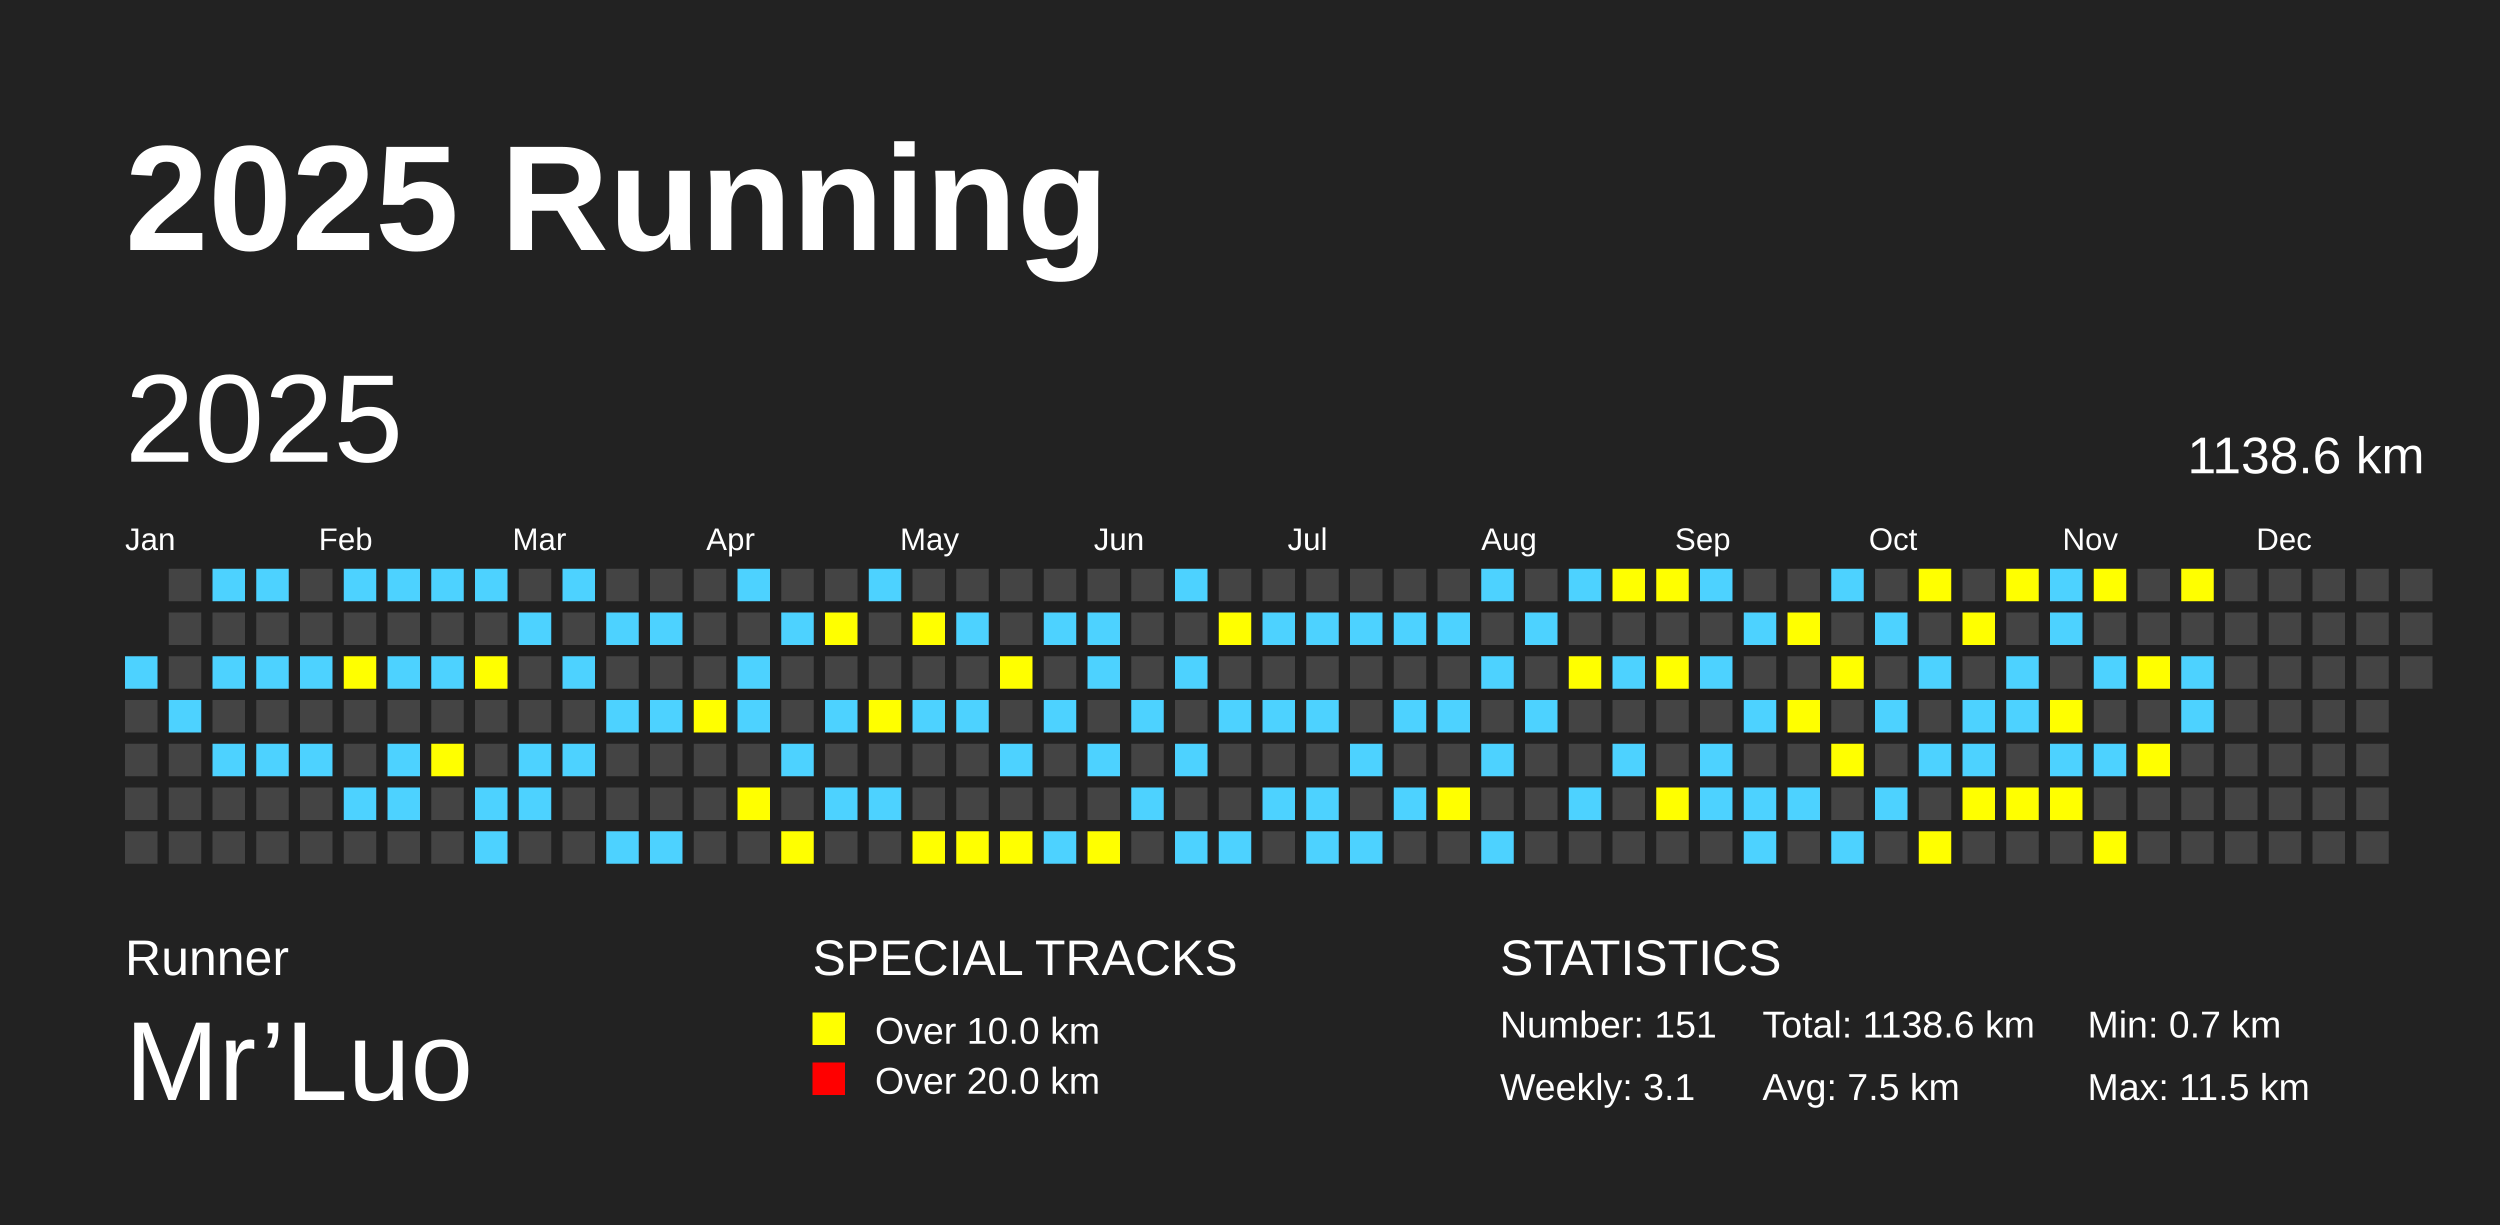
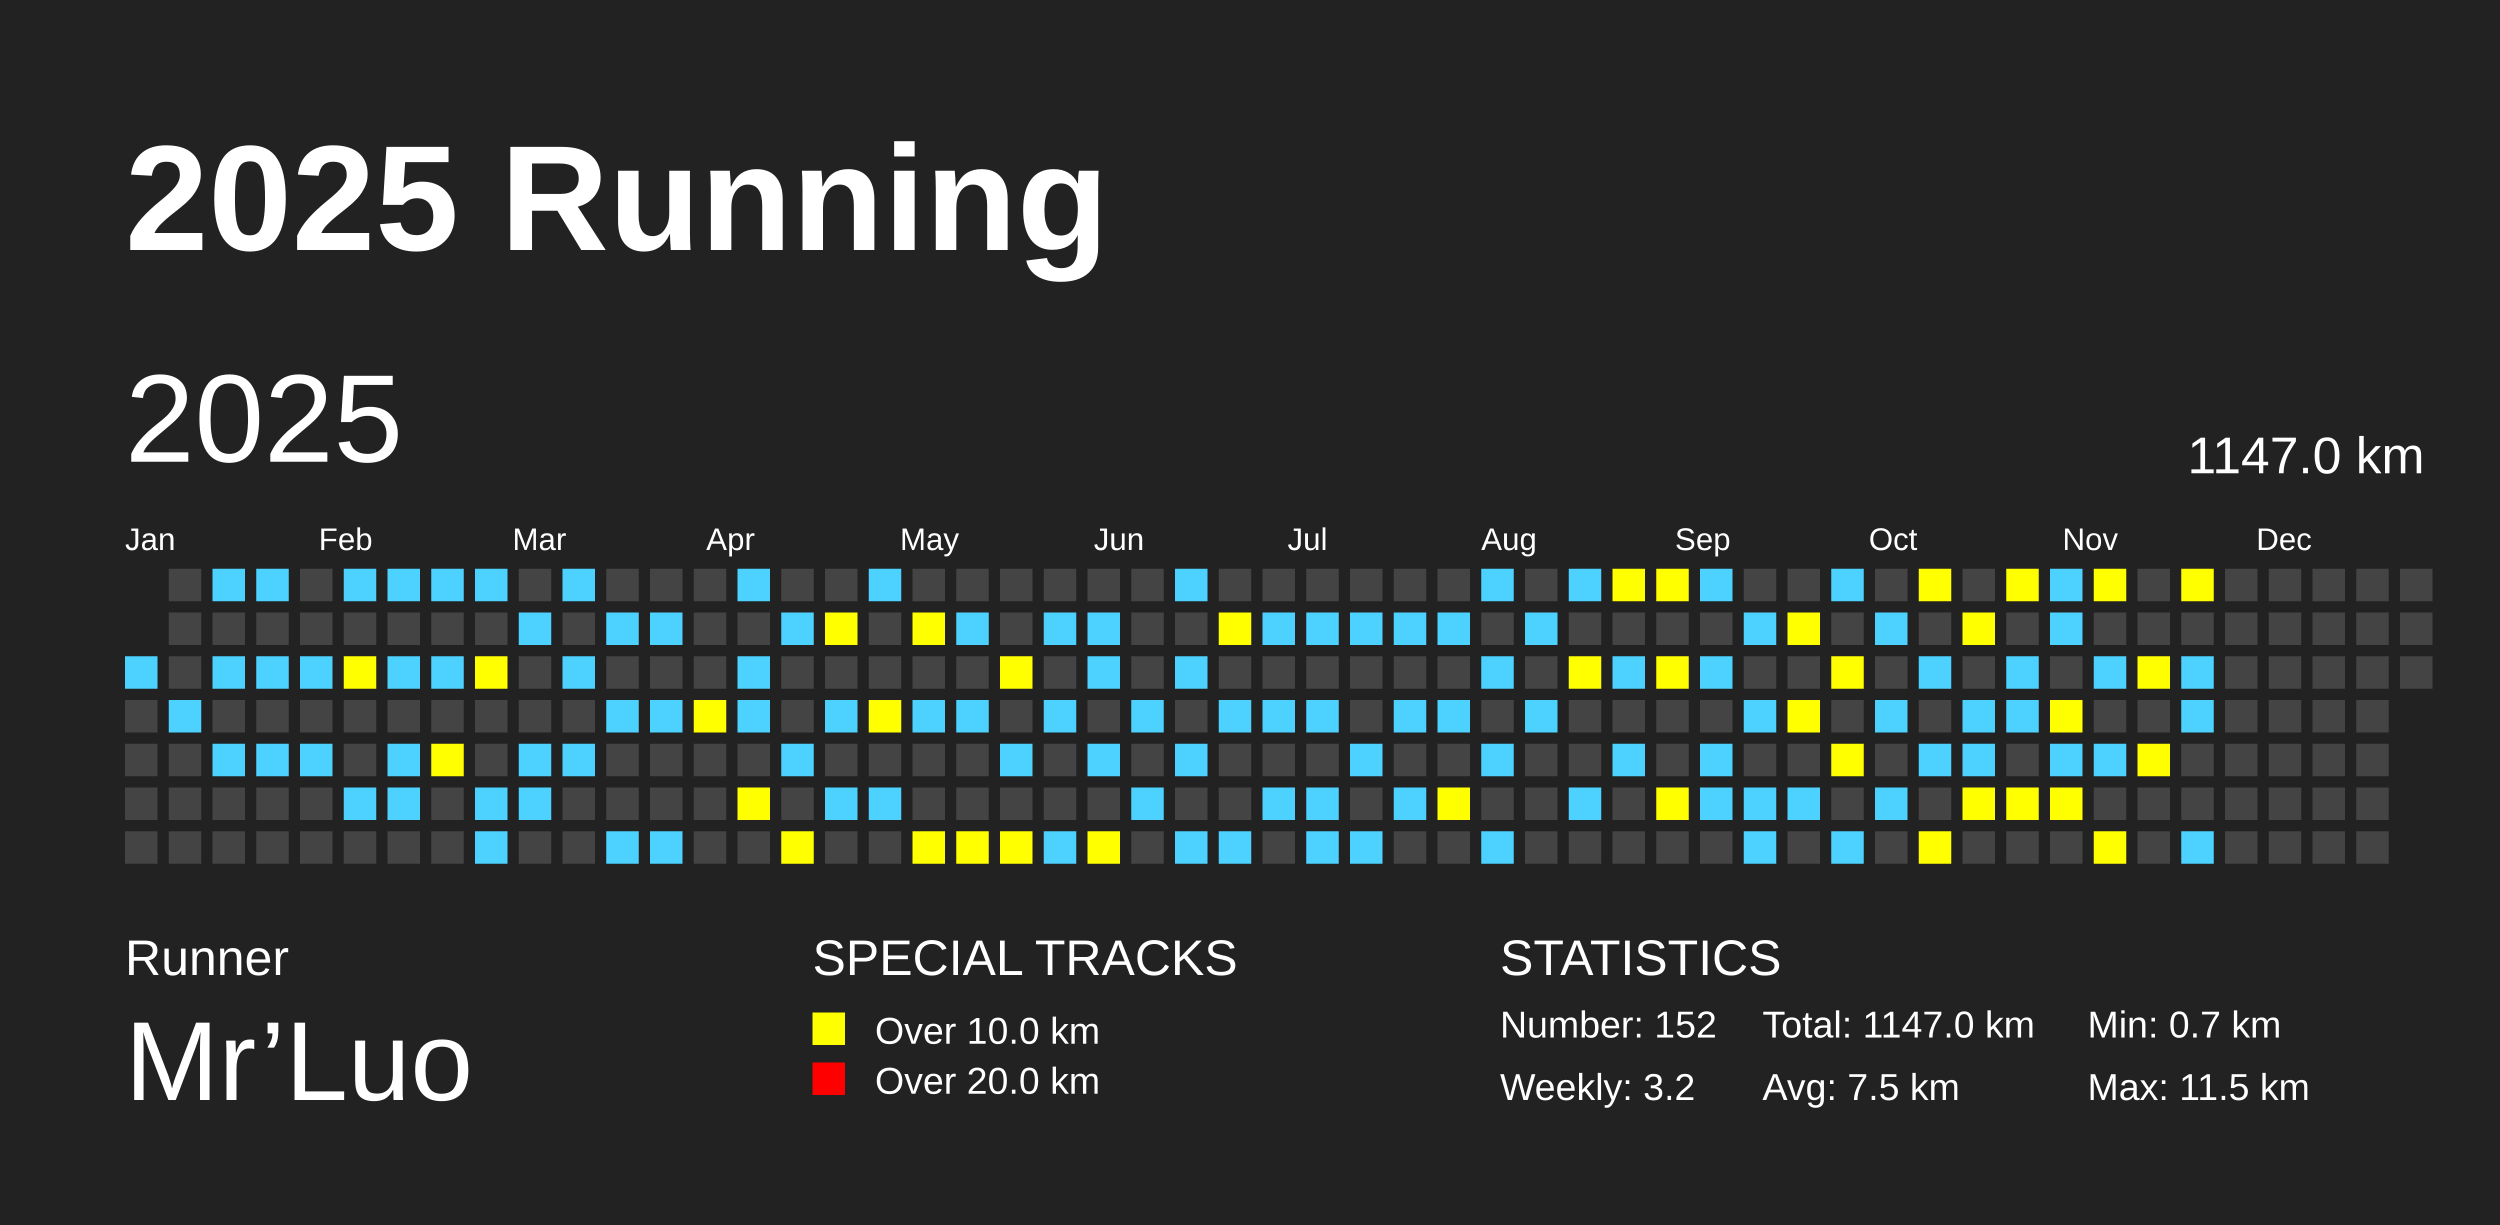
<svg xmlns="http://www.w3.org/2000/svg" baseProfile="full" height="98mm" version="1.1" viewBox="0,0,200,98" width="200mm">
  <defs />
  <rect fill="#222222" height="98" width="200" x="0" y="0" />
  <text fill="#FFFFFF" style="font-size:12px; font-family:Arial; font-weight:bold;" x="10" y="20">2025 Running</text>
  <text fill="#FFFFFF" style="font-size:4px; font-family:Arial" x="10" y="78">Runner</text>
  <text fill="#FFFFFF" style="font-size:9px; font-family:Arial" x="10" y="88">Mr’Luo</text>
  <text fill="#FFFFFF" style="font-size:4px; font-family:Arial" x="65" y="78">SPECIAL TRACKS</text>
  <rect fill="yellow" height="2.6" width="2.6" x="65" y="81" />
  <text fill="#FFFFFF" style="font-size:3px; font-family:Arial" x="70" y="83.5">Over 10.0 km</text>
  <rect fill="red" height="2.6" width="2.6" x="65" y="85" />
  <text fill="#FFFFFF" style="font-size:3px; font-family:Arial" x="70" y="87.5">Over 20.0 km</text>
  <text fill="#FFFFFF" style="font-size:4px; font-family:Arial" x="120" y="78">STATISTICS</text>
-   <text fill="#FFFFFF" style="font-size:3px; font-family:Arial" x="120" y="83">Number: 151</text>
-   <text fill="#FFFFFF" style="font-size:3px; font-family:Arial" x="120" y="88">Weekly: 3.1</text>
-   <text fill="#FFFFFF" style="font-size:3px; font-family:Arial" x="141" y="83">Total: 1138.6 km</text>
+   <text fill="#FFFFFF" style="font-size:3px; font-family:Arial" x="120" y="83">Number: 152</text>
+   <text fill="#FFFFFF" style="font-size:3px; font-family:Arial" x="120" y="88">Weekly: 3.2</text>
+   <text fill="#FFFFFF" style="font-size:3px; font-family:Arial" x="141" y="83">Total: 1147.0 km</text>
  <text fill="#FFFFFF" style="font-size:3px; font-family:Arial" x="141" y="88">Avg: 7.5 km</text>
  <text fill="#FFFFFF" style="font-size:3px; font-family:Arial" x="167" y="83">Min: 0.7 km</text>
  <text fill="#FFFFFF" style="font-size:3px; font-family:Arial" x="167" y="88">Max: 11.5 km</text>
  <text dominant-baseline="hanging" fill="#FFFFFF" style="font-size:10.0px; font-family:Arial;" x="10" y="30">2025</text>
-   <text dominant-baseline="hanging" fill="#FFFFFF" style="font-size:4.125px; font-family:Arial;" x="175" y="35">1138.6 km</text>
+   <text dominant-baseline="hanging" fill="#FFFFFF" style="font-size:4.125px; font-family:Arial;" x="175" y="35">1147.0 km</text>
  <text fill="#FFFFFF" style="font-size:2.5px; font-family:Arial" x="10.0" y="44">Jan</text>
  <text fill="#FFFFFF" style="font-size:2.5px; font-family:Arial" x="25.5" y="44">Feb</text>
  <text fill="#FFFFFF" style="font-size:2.5px; font-family:Arial" x="41.0" y="44">Mar</text>
  <text fill="#FFFFFF" style="font-size:2.5px; font-family:Arial" x="56.5" y="44">Apr</text>
  <text fill="#FFFFFF" style="font-size:2.5px; font-family:Arial" x="72.0" y="44">May</text>
  <text fill="#FFFFFF" style="font-size:2.5px; font-family:Arial" x="87.5" y="44">Jun</text>
  <text fill="#FFFFFF" style="font-size:2.5px; font-family:Arial" x="103.0" y="44">Jul</text>
  <text fill="#FFFFFF" style="font-size:2.5px; font-family:Arial" x="118.5" y="44">Aug</text>
  <text fill="#FFFFFF" style="font-size:2.5px; font-family:Arial" x="134.0" y="44">Sep</text>
  <text fill="#FFFFFF" style="font-size:2.5px; font-family:Arial" x="149.5" y="44">Oct</text>
  <text fill="#FFFFFF" style="font-size:2.5px; font-family:Arial" x="165.0" y="44">Nov</text>
  <text fill="#FFFFFF" style="font-size:2.5px; font-family:Arial" x="180.5" y="44">Dec</text>
  <rect fill="#4DD2FF" height="2.6" width="2.6" x="10.0" y="52.5" />
  <rect fill="#444444" height="2.6" width="2.6" x="10.0" y="56.0" />
  <rect fill="#444444" height="2.6" width="2.6" x="10.0" y="59.5" />
  <rect fill="#444444" height="2.6" width="2.6" x="10.0" y="63.0" />
  <rect fill="#444444" height="2.6" width="2.6" x="10.0" y="66.5" />
  <rect fill="#444444" height="2.6" width="2.6" x="13.5" y="45.5" />
  <rect fill="#444444" height="2.6" width="2.6" x="13.5" y="49.0" />
  <rect fill="#444444" height="2.6" width="2.6" x="13.5" y="52.5" />
  <rect fill="#4DD2FF" height="2.6" width="2.6" x="13.5" y="56.0" />
  <rect fill="#444444" height="2.6" width="2.6" x="13.5" y="59.5" />
  <rect fill="#444444" height="2.6" width="2.6" x="13.5" y="63.0" />
  <rect fill="#444444" height="2.6" width="2.6" x="13.5" y="66.5" />
  <rect fill="#4DD2FF" height="2.6" width="2.6" x="17.0" y="45.5" />
  <rect fill="#444444" height="2.6" width="2.6" x="17.0" y="49.0" />
  <rect fill="#4DD2FF" height="2.6" width="2.6" x="17.0" y="52.5" />
  <rect fill="#444444" height="2.6" width="2.6" x="17.0" y="56.0" />
  <rect fill="#4DD2FF" height="2.6" width="2.6" x="17.0" y="59.5" />
  <rect fill="#444444" height="2.6" width="2.6" x="17.0" y="63.0" />
  <rect fill="#444444" height="2.6" width="2.6" x="17.0" y="66.5" />
  <rect fill="#4DD2FF" height="2.6" width="2.6" x="20.5" y="45.5" />
  <rect fill="#444444" height="2.6" width="2.6" x="20.5" y="49.0" />
  <rect fill="#4DD2FF" height="2.6" width="2.6" x="20.5" y="52.5" />
  <rect fill="#444444" height="2.6" width="2.6" x="20.5" y="56.0" />
  <rect fill="#4DD2FF" height="2.6" width="2.6" x="20.5" y="59.5" />
  <rect fill="#444444" height="2.6" width="2.6" x="20.5" y="63.0" />
  <rect fill="#444444" height="2.6" width="2.6" x="20.5" y="66.5" />
  <rect fill="#444444" height="2.6" width="2.6" x="24.0" y="45.5" />
  <rect fill="#444444" height="2.6" width="2.6" x="24.0" y="49.0" />
  <rect fill="#4DD2FF" height="2.6" width="2.6" x="24.0" y="52.5" />
  <rect fill="#444444" height="2.6" width="2.6" x="24.0" y="56.0" />
  <rect fill="#4DD2FF" height="2.6" width="2.6" x="24.0" y="59.5" />
  <rect fill="#444444" height="2.6" width="2.6" x="24.0" y="63.0" />
  <rect fill="#444444" height="2.6" width="2.6" x="24.0" y="66.5" />
  <rect fill="#4DD2FF" height="2.6" width="2.6" x="27.5" y="45.5" />
  <rect fill="#444444" height="2.6" width="2.6" x="27.5" y="49.0" />
  <rect fill="yellow" height="2.6" width="2.6" x="27.5" y="52.5" />
  <rect fill="#444444" height="2.6" width="2.6" x="27.5" y="56.0" />
  <rect fill="#444444" height="2.6" width="2.6" x="27.5" y="59.5" />
  <rect fill="#4DD2FF" height="2.6" width="2.6" x="27.5" y="63.0" />
  <rect fill="#444444" height="2.6" width="2.6" x="27.5" y="66.5" />
  <rect fill="#4DD2FF" height="2.6" width="2.6" x="31.0" y="45.5" />
  <rect fill="#444444" height="2.6" width="2.6" x="31.0" y="49.0" />
  <rect fill="#4DD2FF" height="2.6" width="2.6" x="31.0" y="52.5" />
  <rect fill="#444444" height="2.6" width="2.6" x="31.0" y="56.0" />
  <rect fill="#4DD2FF" height="2.6" width="2.6" x="31.0" y="59.5" />
  <rect fill="#4DD2FF" height="2.6" width="2.6" x="31.0" y="63.0" />
  <rect fill="#444444" height="2.6" width="2.6" x="31.0" y="66.5" />
  <rect fill="#4DD2FF" height="2.6" width="2.6" x="34.5" y="45.5" />
  <rect fill="#444444" height="2.6" width="2.6" x="34.5" y="49.0" />
  <rect fill="#4DD2FF" height="2.6" width="2.6" x="34.5" y="52.5" />
  <rect fill="#444444" height="2.6" width="2.6" x="34.5" y="56.0" />
  <rect fill="yellow" height="2.6" width="2.6" x="34.5" y="59.5" />
  <rect fill="#444444" height="2.6" width="2.6" x="34.5" y="63.0" />
  <rect fill="#444444" height="2.6" width="2.6" x="34.5" y="66.5" />
  <rect fill="#4DD2FF" height="2.6" width="2.6" x="38.0" y="45.5" />
  <rect fill="#444444" height="2.6" width="2.6" x="38.0" y="49.0" />
  <rect fill="yellow" height="2.6" width="2.6" x="38.0" y="52.5" />
  <rect fill="#444444" height="2.6" width="2.6" x="38.0" y="56.0" />
  <rect fill="#444444" height="2.6" width="2.6" x="38.0" y="59.5" />
  <rect fill="#4DD2FF" height="2.6" width="2.6" x="38.0" y="63.0" />
  <rect fill="#4DD2FF" height="2.6" width="2.6" x="38.0" y="66.5" />
  <rect fill="#444444" height="2.6" width="2.6" x="41.5" y="45.5" />
  <rect fill="#4DD2FF" height="2.6" width="2.6" x="41.5" y="49.0" />
  <rect fill="#444444" height="2.6" width="2.6" x="41.5" y="52.5" />
  <rect fill="#444444" height="2.6" width="2.6" x="41.5" y="56.0" />
  <rect fill="#4DD2FF" height="2.6" width="2.6" x="41.5" y="59.5" />
  <rect fill="#4DD2FF" height="2.6" width="2.6" x="41.5" y="63.0" />
  <rect fill="#444444" height="2.6" width="2.6" x="41.5" y="66.5" />
  <rect fill="#4DD2FF" height="2.6" width="2.6" x="45.0" y="45.5" />
  <rect fill="#444444" height="2.6" width="2.6" x="45.0" y="49.0" />
  <rect fill="#4DD2FF" height="2.6" width="2.6" x="45.0" y="52.5" />
  <rect fill="#444444" height="2.6" width="2.6" x="45.0" y="56.0" />
  <rect fill="#4DD2FF" height="2.6" width="2.6" x="45.0" y="59.5" />
  <rect fill="#444444" height="2.6" width="2.6" x="45.0" y="63.0" />
  <rect fill="#444444" height="2.6" width="2.6" x="45.0" y="66.5" />
  <rect fill="#444444" height="2.6" width="2.6" x="48.5" y="45.5" />
  <rect fill="#4DD2FF" height="2.6" width="2.6" x="48.5" y="49.0" />
  <rect fill="#444444" height="2.6" width="2.6" x="48.5" y="52.5" />
  <rect fill="#4DD2FF" height="2.6" width="2.6" x="48.5" y="56.0" />
  <rect fill="#444444" height="2.6" width="2.6" x="48.5" y="59.5" />
  <rect fill="#444444" height="2.6" width="2.6" x="48.5" y="63.0" />
  <rect fill="#4DD2FF" height="2.6" width="2.6" x="48.5" y="66.5" />
  <rect fill="#444444" height="2.6" width="2.6" x="52.0" y="45.5" />
  <rect fill="#4DD2FF" height="2.6" width="2.6" x="52.0" y="49.0" />
  <rect fill="#444444" height="2.6" width="2.6" x="52.0" y="52.5" />
  <rect fill="#4DD2FF" height="2.6" width="2.6" x="52.0" y="56.0" />
  <rect fill="#444444" height="2.6" width="2.6" x="52.0" y="59.5" />
  <rect fill="#444444" height="2.6" width="2.6" x="52.0" y="63.0" />
  <rect fill="#4DD2FF" height="2.6" width="2.6" x="52.0" y="66.5" />
  <rect fill="#444444" height="2.6" width="2.6" x="55.5" y="45.5" />
  <rect fill="#444444" height="2.6" width="2.6" x="55.5" y="49.0" />
  <rect fill="#444444" height="2.6" width="2.6" x="55.5" y="52.5" />
  <rect fill="yellow" height="2.6" width="2.6" x="55.5" y="56.0" />
  <rect fill="#444444" height="2.6" width="2.6" x="55.5" y="59.5" />
  <rect fill="#444444" height="2.6" width="2.6" x="55.5" y="63.0" />
  <rect fill="#444444" height="2.6" width="2.6" x="55.5" y="66.5" />
  <rect fill="#4DD2FF" height="2.6" width="2.6" x="59.0" y="45.5" />
  <rect fill="#444444" height="2.6" width="2.6" x="59.0" y="49.0" />
  <rect fill="#4DD2FF" height="2.6" width="2.6" x="59.0" y="52.5" />
  <rect fill="#4DD2FF" height="2.6" width="2.6" x="59.0" y="56.0" />
  <rect fill="#444444" height="2.6" width="2.6" x="59.0" y="59.5" />
  <rect fill="yellow" height="2.6" width="2.6" x="59.0" y="63.0" />
  <rect fill="#444444" height="2.6" width="2.6" x="59.0" y="66.5" />
  <rect fill="#444444" height="2.6" width="2.6" x="62.5" y="45.5" />
  <rect fill="#4DD2FF" height="2.6" width="2.6" x="62.5" y="49.0" />
  <rect fill="#444444" height="2.6" width="2.6" x="62.5" y="52.5" />
  <rect fill="#444444" height="2.6" width="2.6" x="62.5" y="56.0" />
  <rect fill="#4DD2FF" height="2.6" width="2.6" x="62.5" y="59.5" />
  <rect fill="#444444" height="2.6" width="2.6" x="62.5" y="63.0" />
  <rect fill="yellow" height="2.6" width="2.6" x="62.5" y="66.5" />
  <rect fill="#444444" height="2.6" width="2.6" x="66.0" y="45.5" />
  <rect fill="yellow" height="2.6" width="2.6" x="66.0" y="49.0" />
  <rect fill="#444444" height="2.6" width="2.6" x="66.0" y="52.5" />
  <rect fill="#4DD2FF" height="2.6" width="2.6" x="66.0" y="56.0" />
  <rect fill="#444444" height="2.6" width="2.6" x="66.0" y="59.5" />
  <rect fill="#4DD2FF" height="2.6" width="2.6" x="66.0" y="63.0" />
  <rect fill="#444444" height="2.6" width="2.6" x="66.0" y="66.5" />
  <rect fill="#4DD2FF" height="2.6" width="2.6" x="69.5" y="45.5" />
  <rect fill="#444444" height="2.6" width="2.6" x="69.5" y="49.0" />
  <rect fill="#444444" height="2.6" width="2.6" x="69.5" y="52.5" />
  <rect fill="yellow" height="2.6" width="2.6" x="69.5" y="56.0" />
  <rect fill="#444444" height="2.6" width="2.6" x="69.5" y="59.5" />
  <rect fill="#4DD2FF" height="2.6" width="2.6" x="69.5" y="63.0" />
  <rect fill="#444444" height="2.6" width="2.6" x="69.5" y="66.5" />
  <rect fill="#444444" height="2.6" width="2.6" x="73.0" y="45.5" />
  <rect fill="yellow" height="2.6" width="2.6" x="73.0" y="49.0" />
  <rect fill="#444444" height="2.6" width="2.6" x="73.0" y="52.5" />
  <rect fill="#4DD2FF" height="2.6" width="2.6" x="73.0" y="56.0" />
  <rect fill="#444444" height="2.6" width="2.6" x="73.0" y="59.5" />
  <rect fill="#444444" height="2.6" width="2.6" x="73.0" y="63.0" />
  <rect fill="yellow" height="2.6" width="2.6" x="73.0" y="66.5" />
  <rect fill="#444444" height="2.6" width="2.6" x="76.5" y="45.5" />
  <rect fill="#4DD2FF" height="2.6" width="2.6" x="76.5" y="49.0" />
  <rect fill="#444444" height="2.6" width="2.6" x="76.5" y="52.5" />
  <rect fill="#4DD2FF" height="2.6" width="2.6" x="76.5" y="56.0" />
  <rect fill="#444444" height="2.6" width="2.6" x="76.5" y="59.5" />
  <rect fill="#444444" height="2.6" width="2.6" x="76.5" y="63.0" />
  <rect fill="yellow" height="2.6" width="2.6" x="76.5" y="66.5" />
  <rect fill="#444444" height="2.6" width="2.6" x="80.0" y="45.5" />
  <rect fill="#444444" height="2.6" width="2.6" x="80.0" y="49.0" />
  <rect fill="yellow" height="2.6" width="2.6" x="80.0" y="52.5" />
  <rect fill="#444444" height="2.6" width="2.6" x="80.0" y="56.0" />
  <rect fill="#4DD2FF" height="2.6" width="2.6" x="80.0" y="59.5" />
  <rect fill="#444444" height="2.6" width="2.6" x="80.0" y="63.0" />
  <rect fill="yellow" height="2.6" width="2.6" x="80.0" y="66.5" />
  <rect fill="#444444" height="2.6" width="2.6" x="83.5" y="45.5" />
  <rect fill="#4DD2FF" height="2.6" width="2.6" x="83.5" y="49.0" />
  <rect fill="#444444" height="2.6" width="2.6" x="83.5" y="52.5" />
  <rect fill="#4DD2FF" height="2.6" width="2.6" x="83.5" y="56.0" />
  <rect fill="#444444" height="2.6" width="2.6" x="83.5" y="59.5" />
  <rect fill="#444444" height="2.6" width="2.6" x="83.5" y="63.0" />
  <rect fill="#4DD2FF" height="2.6" width="2.6" x="83.5" y="66.5" />
  <rect fill="#444444" height="2.6" width="2.6" x="87.0" y="45.5" />
  <rect fill="#4DD2FF" height="2.6" width="2.6" x="87.0" y="49.0" />
  <rect fill="#4DD2FF" height="2.6" width="2.6" x="87.0" y="52.5" />
  <rect fill="#444444" height="2.6" width="2.6" x="87.0" y="56.0" />
  <rect fill="#4DD2FF" height="2.6" width="2.6" x="87.0" y="59.5" />
  <rect fill="#444444" height="2.6" width="2.6" x="87.0" y="63.0" />
  <rect fill="yellow" height="2.6" width="2.6" x="87.0" y="66.5" />
  <rect fill="#444444" height="2.6" width="2.6" x="90.5" y="45.5" />
  <rect fill="#444444" height="2.6" width="2.6" x="90.5" y="49.0" />
  <rect fill="#444444" height="2.6" width="2.6" x="90.5" y="52.5" />
  <rect fill="#4DD2FF" height="2.6" width="2.6" x="90.5" y="56.0" />
  <rect fill="#444444" height="2.6" width="2.6" x="90.5" y="59.5" />
  <rect fill="#4DD2FF" height="2.6" width="2.6" x="90.5" y="63.0" />
  <rect fill="#444444" height="2.6" width="2.6" x="90.5" y="66.5" />
  <rect fill="#4DD2FF" height="2.6" width="2.6" x="94.0" y="45.5" />
  <rect fill="#444444" height="2.6" width="2.6" x="94.0" y="49.0" />
  <rect fill="#4DD2FF" height="2.6" width="2.6" x="94.0" y="52.5" />
  <rect fill="#444444" height="2.6" width="2.6" x="94.0" y="56.0" />
  <rect fill="#4DD2FF" height="2.6" width="2.6" x="94.0" y="59.5" />
  <rect fill="#444444" height="2.6" width="2.6" x="94.0" y="63.0" />
  <rect fill="#4DD2FF" height="2.6" width="2.6" x="94.0" y="66.5" />
  <rect fill="#444444" height="2.6" width="2.6" x="97.5" y="45.5" />
  <rect fill="yellow" height="2.6" width="2.6" x="97.5" y="49.0" />
  <rect fill="#444444" height="2.6" width="2.6" x="97.5" y="52.5" />
  <rect fill="#4DD2FF" height="2.6" width="2.6" x="97.5" y="56.0" />
  <rect fill="#444444" height="2.6" width="2.6" x="97.5" y="59.5" />
  <rect fill="#444444" height="2.6" width="2.6" x="97.5" y="63.0" />
  <rect fill="#4DD2FF" height="2.6" width="2.6" x="97.5" y="66.5" />
  <rect fill="#444444" height="2.6" width="2.6" x="101.0" y="45.5" />
  <rect fill="#4DD2FF" height="2.6" width="2.6" x="101.0" y="49.0" />
  <rect fill="#444444" height="2.6" width="2.6" x="101.0" y="52.5" />
  <rect fill="#4DD2FF" height="2.6" width="2.6" x="101.0" y="56.0" />
  <rect fill="#444444" height="2.6" width="2.6" x="101.0" y="59.5" />
  <rect fill="#4DD2FF" height="2.6" width="2.6" x="101.0" y="63.0" />
  <rect fill="#444444" height="2.6" width="2.6" x="101.0" y="66.5" />
  <rect fill="#444444" height="2.6" width="2.6" x="104.5" y="45.5" />
  <rect fill="#4DD2FF" height="2.6" width="2.6" x="104.5" y="49.0" />
  <rect fill="#444444" height="2.6" width="2.6" x="104.5" y="52.5" />
  <rect fill="#4DD2FF" height="2.6" width="2.6" x="104.5" y="56.0" />
  <rect fill="#444444" height="2.6" width="2.6" x="104.5" y="59.5" />
  <rect fill="#4DD2FF" height="2.6" width="2.6" x="104.5" y="63.0" />
  <rect fill="#4DD2FF" height="2.6" width="2.6" x="104.5" y="66.5" />
  <rect fill="#444444" height="2.6" width="2.6" x="108.0" y="45.5" />
  <rect fill="#4DD2FF" height="2.6" width="2.6" x="108.0" y="49.0" />
  <rect fill="#444444" height="2.6" width="2.6" x="108.0" y="52.5" />
  <rect fill="#444444" height="2.6" width="2.6" x="108.0" y="56.0" />
  <rect fill="#4DD2FF" height="2.6" width="2.6" x="108.0" y="59.5" />
  <rect fill="#444444" height="2.6" width="2.6" x="108.0" y="63.0" />
  <rect fill="#4DD2FF" height="2.6" width="2.6" x="108.0" y="66.5" />
  <rect fill="#444444" height="2.6" width="2.6" x="111.5" y="45.5" />
  <rect fill="#4DD2FF" height="2.6" width="2.6" x="111.5" y="49.0" />
  <rect fill="#444444" height="2.6" width="2.6" x="111.5" y="52.5" />
  <rect fill="#4DD2FF" height="2.6" width="2.6" x="111.5" y="56.0" />
  <rect fill="#444444" height="2.6" width="2.6" x="111.5" y="59.5" />
  <rect fill="#4DD2FF" height="2.6" width="2.6" x="111.5" y="63.0" />
  <rect fill="#444444" height="2.6" width="2.6" x="111.5" y="66.5" />
  <rect fill="#444444" height="2.6" width="2.6" x="115.0" y="45.5" />
  <rect fill="#4DD2FF" height="2.6" width="2.6" x="115.0" y="49.0" />
  <rect fill="#444444" height="2.6" width="2.6" x="115.0" y="52.5" />
  <rect fill="#4DD2FF" height="2.6" width="2.6" x="115.0" y="56.0" />
  <rect fill="#444444" height="2.6" width="2.6" x="115.0" y="59.5" />
  <rect fill="yellow" height="2.6" width="2.6" x="115.0" y="63.0" />
  <rect fill="#444444" height="2.6" width="2.6" x="115.0" y="66.5" />
  <rect fill="#4DD2FF" height="2.6" width="2.6" x="118.5" y="45.5" />
  <rect fill="#444444" height="2.6" width="2.6" x="118.5" y="49.0" />
  <rect fill="#4DD2FF" height="2.6" width="2.6" x="118.5" y="52.5" />
  <rect fill="#444444" height="2.6" width="2.6" x="118.5" y="56.0" />
  <rect fill="#4DD2FF" height="2.6" width="2.6" x="118.5" y="59.5" />
  <rect fill="#444444" height="2.6" width="2.6" x="118.5" y="63.0" />
  <rect fill="#4DD2FF" height="2.6" width="2.6" x="118.5" y="66.5" />
  <rect fill="#444444" height="2.6" width="2.6" x="122.0" y="45.5" />
  <rect fill="#4DD2FF" height="2.6" width="2.6" x="122.0" y="49.0" />
  <rect fill="#444444" height="2.6" width="2.6" x="122.0" y="52.5" />
  <rect fill="#4DD2FF" height="2.6" width="2.6" x="122.0" y="56.0" />
  <rect fill="#444444" height="2.6" width="2.6" x="122.0" y="59.5" />
  <rect fill="#444444" height="2.6" width="2.6" x="122.0" y="63.0" />
  <rect fill="#444444" height="2.6" width="2.6" x="122.0" y="66.5" />
  <rect fill="#4DD2FF" height="2.6" width="2.6" x="125.5" y="45.5" />
  <rect fill="#444444" height="2.6" width="2.6" x="125.5" y="49.0" />
  <rect fill="yellow" height="2.6" width="2.6" x="125.5" y="52.5" />
  <rect fill="#444444" height="2.6" width="2.6" x="125.5" y="56.0" />
  <rect fill="#444444" height="2.6" width="2.6" x="125.5" y="59.5" />
  <rect fill="#4DD2FF" height="2.6" width="2.6" x="125.5" y="63.0" />
  <rect fill="#444444" height="2.6" width="2.6" x="125.5" y="66.5" />
  <rect fill="yellow" height="2.6" width="2.6" x="129.0" y="45.5" />
  <rect fill="#444444" height="2.6" width="2.6" x="129.0" y="49.0" />
  <rect fill="#4DD2FF" height="2.6" width="2.6" x="129.0" y="52.5" />
  <rect fill="#444444" height="2.6" width="2.6" x="129.0" y="56.0" />
  <rect fill="#4DD2FF" height="2.6" width="2.6" x="129.0" y="59.5" />
  <rect fill="#444444" height="2.6" width="2.6" x="129.0" y="63.0" />
  <rect fill="#444444" height="2.6" width="2.6" x="129.0" y="66.5" />
  <rect fill="yellow" height="2.6" width="2.6" x="132.5" y="45.5" />
  <rect fill="#444444" height="2.6" width="2.6" x="132.5" y="49.0" />
  <rect fill="yellow" height="2.6" width="2.6" x="132.5" y="52.5" />
  <rect fill="#444444" height="2.6" width="2.6" x="132.5" y="56.0" />
  <rect fill="#444444" height="2.6" width="2.6" x="132.5" y="59.5" />
  <rect fill="yellow" height="2.6" width="2.6" x="132.5" y="63.0" />
  <rect fill="#444444" height="2.6" width="2.6" x="132.5" y="66.5" />
  <rect fill="#4DD2FF" height="2.6" width="2.6" x="136.0" y="45.5" />
  <rect fill="#444444" height="2.6" width="2.6" x="136.0" y="49.0" />
  <rect fill="#4DD2FF" height="2.6" width="2.6" x="136.0" y="52.5" />
  <rect fill="#444444" height="2.6" width="2.6" x="136.0" y="56.0" />
  <rect fill="#4DD2FF" height="2.6" width="2.6" x="136.0" y="59.5" />
  <rect fill="#4DD2FF" height="2.6" width="2.6" x="136.0" y="63.0" />
  <rect fill="#444444" height="2.6" width="2.6" x="136.0" y="66.5" />
  <rect fill="#444444" height="2.6" width="2.6" x="139.5" y="45.5" />
  <rect fill="#4DD2FF" height="2.6" width="2.6" x="139.5" y="49.0" />
  <rect fill="#444444" height="2.6" width="2.6" x="139.5" y="52.5" />
  <rect fill="#4DD2FF" height="2.6" width="2.6" x="139.5" y="56.0" />
  <rect fill="#444444" height="2.6" width="2.6" x="139.5" y="59.5" />
  <rect fill="#4DD2FF" height="2.6" width="2.6" x="139.5" y="63.0" />
  <rect fill="#4DD2FF" height="2.6" width="2.6" x="139.5" y="66.5" />
  <rect fill="#444444" height="2.6" width="2.6" x="143.0" y="45.5" />
  <rect fill="yellow" height="2.6" width="2.6" x="143.0" y="49.0" />
  <rect fill="#444444" height="2.6" width="2.6" x="143.0" y="52.5" />
  <rect fill="yellow" height="2.6" width="2.6" x="143.0" y="56.0" />
  <rect fill="#444444" height="2.6" width="2.6" x="143.0" y="59.5" />
  <rect fill="#4DD2FF" height="2.6" width="2.6" x="143.0" y="63.0" />
  <rect fill="#444444" height="2.6" width="2.6" x="143.0" y="66.5" />
  <rect fill="#4DD2FF" height="2.6" width="2.6" x="146.5" y="45.5" />
  <rect fill="#444444" height="2.6" width="2.6" x="146.5" y="49.0" />
  <rect fill="yellow" height="2.6" width="2.6" x="146.5" y="52.5" />
  <rect fill="#444444" height="2.6" width="2.6" x="146.5" y="56.0" />
  <rect fill="yellow" height="2.6" width="2.6" x="146.5" y="59.5" />
  <rect fill="#444444" height="2.6" width="2.6" x="146.5" y="63.0" />
  <rect fill="#4DD2FF" height="2.6" width="2.6" x="146.5" y="66.5" />
  <rect fill="#444444" height="2.6" width="2.6" x="150.0" y="45.5" />
  <rect fill="#4DD2FF" height="2.6" width="2.6" x="150.0" y="49.0" />
  <rect fill="#444444" height="2.6" width="2.6" x="150.0" y="52.5" />
  <rect fill="#4DD2FF" height="2.6" width="2.6" x="150.0" y="56.0" />
  <rect fill="#444444" height="2.6" width="2.6" x="150.0" y="59.5" />
  <rect fill="#4DD2FF" height="2.6" width="2.6" x="150.0" y="63.0" />
  <rect fill="#444444" height="2.6" width="2.6" x="150.0" y="66.5" />
  <rect fill="yellow" height="2.6" width="2.6" x="153.5" y="45.5" />
  <rect fill="#444444" height="2.6" width="2.6" x="153.5" y="49.0" />
  <rect fill="#4DD2FF" height="2.6" width="2.6" x="153.5" y="52.5" />
  <rect fill="#444444" height="2.6" width="2.6" x="153.5" y="56.0" />
  <rect fill="#4DD2FF" height="2.6" width="2.6" x="153.5" y="59.5" />
  <rect fill="#444444" height="2.6" width="2.6" x="153.5" y="63.0" />
  <rect fill="yellow" height="2.6" width="2.6" x="153.5" y="66.5" />
  <rect fill="#444444" height="2.6" width="2.6" x="157.0" y="45.5" />
  <rect fill="yellow" height="2.6" width="2.6" x="157.0" y="49.0" />
  <rect fill="#444444" height="2.6" width="2.6" x="157.0" y="52.5" />
  <rect fill="#4DD2FF" height="2.6" width="2.6" x="157.0" y="56.0" />
  <rect fill="#4DD2FF" height="2.6" width="2.6" x="157.0" y="59.5" />
  <rect fill="yellow" height="2.6" width="2.6" x="157.0" y="63.0" />
  <rect fill="#444444" height="2.6" width="2.6" x="157.0" y="66.5" />
  <rect fill="yellow" height="2.6" width="2.6" x="160.5" y="45.5" />
  <rect fill="#444444" height="2.6" width="2.6" x="160.5" y="49.0" />
  <rect fill="#4DD2FF" height="2.6" width="2.6" x="160.5" y="52.5" />
  <rect fill="#4DD2FF" height="2.6" width="2.6" x="160.5" y="56.0" />
  <rect fill="#444444" height="2.6" width="2.6" x="160.5" y="59.5" />
  <rect fill="yellow" height="2.6" width="2.6" x="160.5" y="63.0" />
  <rect fill="#444444" height="2.6" width="2.6" x="160.5" y="66.5" />
  <rect fill="#4DD2FF" height="2.6" width="2.6" x="164.0" y="45.5" />
  <rect fill="#4DD2FF" height="2.6" width="2.6" x="164.0" y="49.0" />
  <rect fill="#444444" height="2.6" width="2.6" x="164.0" y="52.5" />
  <rect fill="yellow" height="2.6" width="2.6" x="164.0" y="56.0" />
  <rect fill="#4DD2FF" height="2.6" width="2.6" x="164.0" y="59.5" />
  <rect fill="yellow" height="2.6" width="2.6" x="164.0" y="63.0" />
  <rect fill="#444444" height="2.6" width="2.6" x="164.0" y="66.5" />
  <rect fill="yellow" height="2.6" width="2.6" x="167.5" y="45.5" />
  <rect fill="#444444" height="2.6" width="2.6" x="167.5" y="49.0" />
  <rect fill="#4DD2FF" height="2.6" width="2.6" x="167.5" y="52.5" />
  <rect fill="#444444" height="2.6" width="2.6" x="167.5" y="56.0" />
  <rect fill="#4DD2FF" height="2.6" width="2.6" x="167.5" y="59.5" />
  <rect fill="#444444" height="2.6" width="2.6" x="167.5" y="63.0" />
  <rect fill="yellow" height="2.6" width="2.6" x="167.5" y="66.5" />
  <rect fill="#444444" height="2.6" width="2.6" x="171.0" y="45.5" />
  <rect fill="#444444" height="2.6" width="2.6" x="171.0" y="49.0" />
  <rect fill="yellow" height="2.6" width="2.6" x="171.0" y="52.5" />
  <rect fill="#444444" height="2.6" width="2.6" x="171.0" y="56.0" />
  <rect fill="yellow" height="2.6" width="2.6" x="171.0" y="59.5" />
  <rect fill="#444444" height="2.6" width="2.6" x="171.0" y="63.0" />
  <rect fill="#444444" height="2.6" width="2.6" x="171.0" y="66.5" />
  <rect fill="yellow" height="2.6" width="2.6" x="174.5" y="45.5" />
  <rect fill="#444444" height="2.6" width="2.6" x="174.5" y="49.0" />
  <rect fill="#4DD2FF" height="2.6" width="2.6" x="174.5" y="52.5" />
  <rect fill="#4DD2FF" height="2.6" width="2.6" x="174.5" y="56.0" />
  <rect fill="#444444" height="2.6" width="2.6" x="174.5" y="59.5" />
  <rect fill="#444444" height="2.6" width="2.6" x="174.5" y="63.0" />
-   <rect fill="#444444" height="2.6" width="2.6" x="174.5" y="66.5" />
+   <rect fill="#4DD2FF" height="2.6" width="2.6" x="174.5" y="66.5" />
  <rect fill="#444444" height="2.6" width="2.6" x="178.0" y="45.5" />
  <rect fill="#444444" height="2.6" width="2.6" x="178.0" y="49.0" />
  <rect fill="#444444" height="2.6" width="2.6" x="178.0" y="52.5" />
  <rect fill="#444444" height="2.6" width="2.6" x="178.0" y="56.0" />
  <rect fill="#444444" height="2.6" width="2.6" x="178.0" y="59.5" />
  <rect fill="#444444" height="2.6" width="2.6" x="178.0" y="63.0" />
  <rect fill="#444444" height="2.6" width="2.6" x="178.0" y="66.5" />
  <rect fill="#444444" height="2.6" width="2.6" x="181.5" y="45.5" />
  <rect fill="#444444" height="2.6" width="2.6" x="181.5" y="49.0" />
  <rect fill="#444444" height="2.6" width="2.6" x="181.5" y="52.5" />
  <rect fill="#444444" height="2.6" width="2.6" x="181.5" y="56.0" />
  <rect fill="#444444" height="2.6" width="2.6" x="181.5" y="59.5" />
  <rect fill="#444444" height="2.6" width="2.6" x="181.5" y="63.0" />
  <rect fill="#444444" height="2.6" width="2.6" x="181.5" y="66.5" />
  <rect fill="#444444" height="2.6" width="2.6" x="185.0" y="45.5" />
  <rect fill="#444444" height="2.6" width="2.6" x="185.0" y="49.0" />
  <rect fill="#444444" height="2.6" width="2.6" x="185.0" y="52.5" />
  <rect fill="#444444" height="2.6" width="2.6" x="185.0" y="56.0" />
  <rect fill="#444444" height="2.6" width="2.6" x="185.0" y="59.5" />
  <rect fill="#444444" height="2.6" width="2.6" x="185.0" y="63.0" />
  <rect fill="#444444" height="2.6" width="2.6" x="185.0" y="66.5" />
  <rect fill="#444444" height="2.6" width="2.6" x="188.5" y="45.5" />
  <rect fill="#444444" height="2.6" width="2.6" x="188.5" y="49.0" />
  <rect fill="#444444" height="2.6" width="2.6" x="188.5" y="52.5" />
  <rect fill="#444444" height="2.6" width="2.6" x="188.5" y="56.0" />
  <rect fill="#444444" height="2.6" width="2.6" x="188.5" y="59.5" />
  <rect fill="#444444" height="2.6" width="2.6" x="188.5" y="63.0" />
  <rect fill="#444444" height="2.6" width="2.6" x="188.5" y="66.5" />
  <rect fill="#444444" height="2.6" width="2.6" x="192.0" y="45.5" />
  <rect fill="#444444" height="2.6" width="2.6" x="192.0" y="49.0" />
  <rect fill="#444444" height="2.6" width="2.6" x="192.0" y="52.5" />
</svg>
